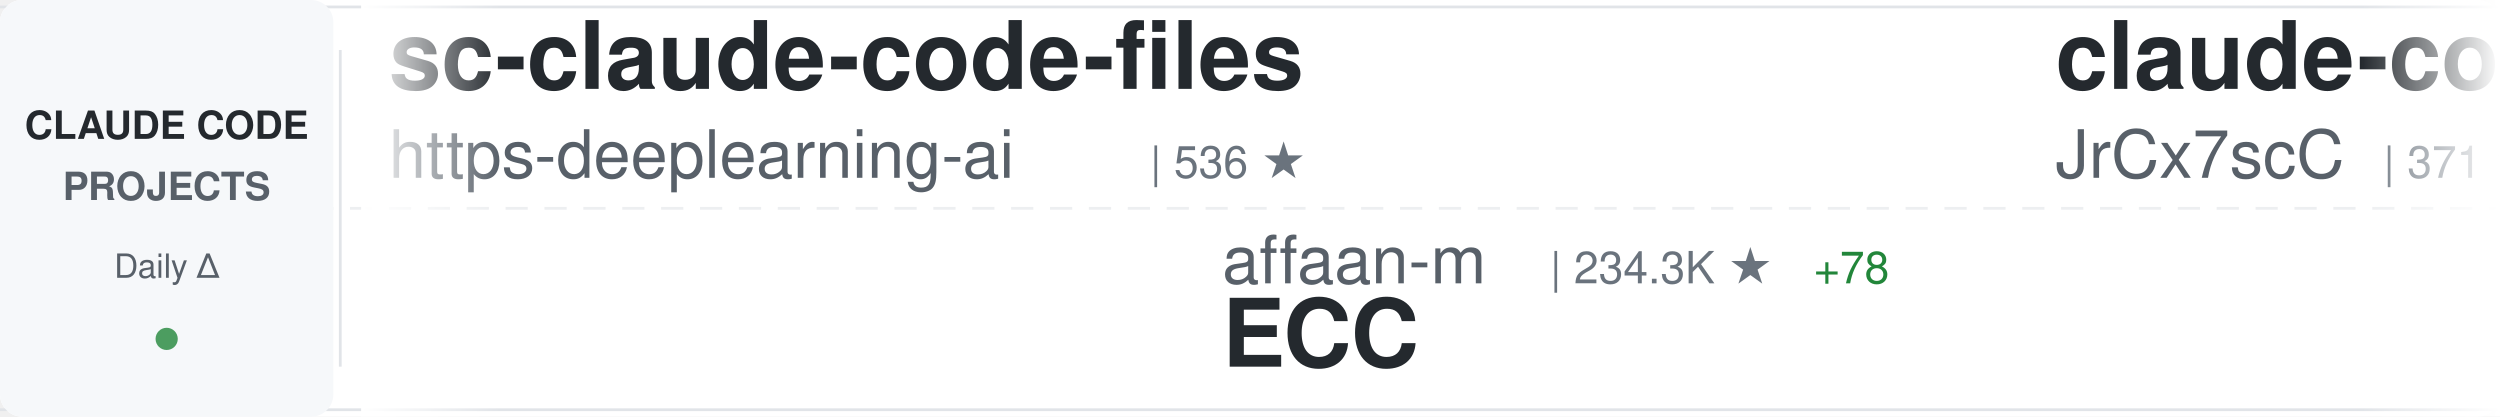
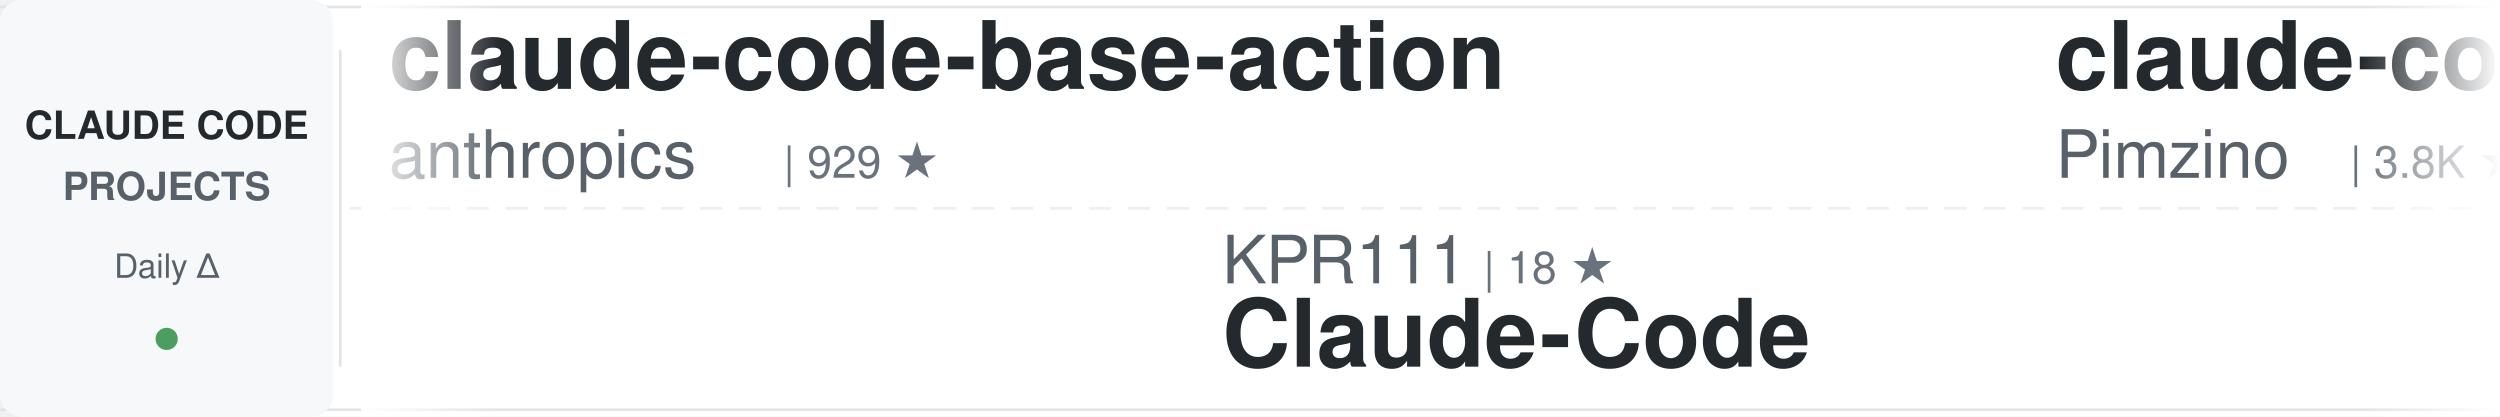
<svg xmlns="http://www.w3.org/2000/svg" width="900" height="150">
  <defs>
    <linearGradient id="awesomeLeftFade" x1="0%" y1="0%" x2="100%" y2="0%">
      <stop offset="0%" style="stop-color:#ffffff;stop-opacity:1" />
      <stop offset="100%" style="stop-color:#ffffff;stop-opacity:0" />
    </linearGradient>
    <linearGradient id="awesomeRightFade" x1="0%" y1="0%" x2="100%" y2="0%">
      <stop offset="0%" style="stop-color:#ffffff;stop-opacity:0" />
      <stop offset="100%" style="stop-color:#ffffff;stop-opacity:1" />
    </linearGradient>
  </defs>
  <rect width="900" height="150" fill="#ffffff" rx="8" />
  <rect x="0" y="2" width="900" height="1" fill="#e1e4e8" />
  <rect x="0" y="147" width="900" height="1" fill="#e1e4e8" />
  <line x1="0" y1="75" x2="900" y2="75" stroke="#e1e4e8" stroke-width="1" stroke-dasharray="8 6" opacity="0.6" />
  <rect x="0" y="0" width="120" height="150" fill="#f6f8fa" rx="8" />
  <text x="60" y="50" font-family="-apple-system, BlinkMacSystemFont, 'Segoe UI', Helvetica, Arial, sans-serif" font-size="14" font-weight="600" fill="#24292e" text-anchor="middle">CLAUDE CODE</text>
  <text x="60" y="72" font-family="-apple-system, BlinkMacSystemFont, 'Segoe UI', Helvetica, Arial, sans-serif" font-size="14" font-weight="600" fill="#586069" text-anchor="middle">PROJECTS</text>
  <text x="60" y="100" font-family="-apple-system, BlinkMacSystemFont, 'Segoe UI', Helvetica, Arial, sans-serif" font-size="12" font-weight="500" fill="#586069" text-anchor="middle">Daily Δ</text>
  <circle cx="60" cy="122" r="4" fill="#22863a" opacity="0.8" />
  <rect x="122" y="18" width="1" height="114" fill="#e1e4e8" />
  <clipPath id="awesomeTickerClip">
    <rect x="130" y="0" width="770" height="150" />
  </clipPath>
  <g clip-path="url(#awesomeTickerClip)">
    <g id="awesomeTickerItems">
      <animateTransform attributeName="transform" attributeType="XML" type="translate" from="0 0" to="-3000 0" dur="54s" repeatCount="indefinite" />
      <g transform="translate(0, 0)">
-         <text x="140" y="32" font-family="-apple-system, BlinkMacSystemFont, 'Segoe UI', Helvetica, Arial, sans-serif" font-size="34" font-weight="600" fill="#24292e">sc-claude-code-files</text>
-         <text x="140" y="64" font-family="-apple-system, BlinkMacSystemFont, 'Segoe UI', Helvetica, Arial, sans-serif" font-size="24" font-weight="400" fill="#586069">https-deeplearning-ai</text>
-         <text x="414" y="64" font-family="-apple-system, BlinkMacSystemFont, 'Segoe UI', Helvetica, Arial, sans-serif" font-size="16" font-weight="500" fill="#6a737d">| 536 ★</text>
+         <text x="140" y="32" font-family="-apple-system, BlinkMacSystemFont, 'Segoe UI', Helvetica, Arial, sans-serif" font-size="34" font-weight="600" fill="#24292e">claude-code-base-action</text>
+         <text x="140" y="64" font-family="-apple-system, BlinkMacSystemFont, 'Segoe UI', Helvetica, Arial, sans-serif" font-size="24" font-weight="400" fill="#586069">anthropics</text>
+         <text x="282" y="64" font-family="-apple-system, BlinkMacSystemFont, 'Segoe UI', Helvetica, Arial, sans-serif" font-size="16" font-weight="500" fill="#6a737d">| 929 ★</text>
      </g>
      <g transform="translate(300, 0)">
-         <text x="140" y="102" font-family="-apple-system, BlinkMacSystemFont, 'Segoe UI', Helvetica, Arial, sans-serif" font-size="24" font-weight="400" fill="#586069">affaan-m</text>
-         <text x="258" y="102" font-family="-apple-system, BlinkMacSystemFont, 'Segoe UI', Helvetica, Arial, sans-serif" font-size="16" font-weight="500" fill="#6a737d">| 234.3K ★</text>
-         <text x="353" y="102" font-family="-apple-system, BlinkMacSystemFont, 'Segoe UI', Helvetica, Arial, sans-serif" font-size="16" font-weight="500" fill="#22863a"> +78</text>
-         <text x="140" y="132" font-family="-apple-system, BlinkMacSystemFont, 'Segoe UI', Helvetica, Arial, sans-serif" font-size="34" font-weight="600" fill="#24292e">ECC</text>
+         <text x="140" y="102" font-family="-apple-system, BlinkMacSystemFont, 'Segoe UI', Helvetica, Arial, sans-serif" font-size="24" font-weight="400" fill="#586069">KPR111</text>
+         <text x="234" y="102" font-family="-apple-system, BlinkMacSystemFont, 'Segoe UI', Helvetica, Arial, sans-serif" font-size="16" font-weight="500" fill="#6a737d">| 18 ★</text>
+         <text x="140" y="132" font-family="-apple-system, BlinkMacSystemFont, 'Segoe UI', Helvetica, Arial, sans-serif" font-size="34" font-weight="600" fill="#24292e">Claude-Code</text>
      </g>
      <g transform="translate(600, 0)">
-         <text x="140" y="32" font-family="-apple-system, BlinkMacSystemFont, 'Segoe UI', Helvetica, Arial, sans-serif" font-size="34" font-weight="600" fill="#24292e">claude-code-source</text>
-         <text x="140" y="64" font-family="-apple-system, BlinkMacSystemFont, 'Segoe UI', Helvetica, Arial, sans-serif" font-size="24" font-weight="400" fill="#586069">JrCx7scC</text>
-         <text x="258" y="64" font-family="-apple-system, BlinkMacSystemFont, 'Segoe UI', Helvetica, Arial, sans-serif" font-size="16" font-weight="500" fill="#6a737d">| 371 ★</text>
+         <text x="140" y="32" font-family="-apple-system, BlinkMacSystemFont, 'Segoe UI', Helvetica, Arial, sans-serif" font-size="34" font-weight="600" fill="#24292e">claude-code-spec-workflo...</text>
+         <text x="140" y="64" font-family="-apple-system, BlinkMacSystemFont, 'Segoe UI', Helvetica, Arial, sans-serif" font-size="24" font-weight="400" fill="#586069">Pimzino</text>
+         <text x="246" y="64" font-family="-apple-system, BlinkMacSystemFont, 'Segoe UI', Helvetica, Arial, sans-serif" font-size="16" font-weight="500" fill="#6a737d">| 3.8K ★</text>
      </g>
      <g transform="translate(900, 0)">
-         <text x="140" y="102" font-family="-apple-system, BlinkMacSystemFont, 'Segoe UI', Helvetica, Arial, sans-serif" font-size="24" font-weight="400" fill="#586069">krusemediallc</text>
-         <text x="318" y="102" font-family="-apple-system, BlinkMacSystemFont, 'Segoe UI', Helvetica, Arial, sans-serif" font-size="16" font-weight="500" fill="#6a737d">| 1.1K ★</text>
+         <text x="140" y="102" font-family="-apple-system, BlinkMacSystemFont, 'Segoe UI', Helvetica, Arial, sans-serif" font-size="24" font-weight="400" fill="#586069">nicedreamzapp</text>
+         <text x="318" y="102" font-family="-apple-system, BlinkMacSystemFont, 'Segoe UI', Helvetica, Arial, sans-serif" font-size="16" font-weight="500" fill="#6a737d">| 3.0K ★</text>
        <text x="395" y="102" font-family="-apple-system, BlinkMacSystemFont, 'Segoe UI', Helvetica, Arial, sans-serif" font-size="16" font-weight="500" fill="#22863a"> +1</text>
-         <text x="140" y="132" font-family="-apple-system, BlinkMacSystemFont, 'Segoe UI', Helvetica, Arial, sans-serif" font-size="34" font-weight="600" fill="#24292e">arcads-claude-code</text>
+         <text x="140" y="132" font-family="-apple-system, BlinkMacSystemFont, 'Segoe UI', Helvetica, Arial, sans-serif" font-size="34" font-weight="600" fill="#24292e">claude-code-local</text>
      </g>
      <g transform="translate(1200, 0)">
-         <text x="140" y="32" font-family="-apple-system, BlinkMacSystemFont, 'Segoe UI', Helvetica, Arial, sans-serif" font-size="34" font-weight="600" fill="#24292e">claude-code-best-practic...</text>
-         <text x="140" y="64" font-family="-apple-system, BlinkMacSystemFont, 'Segoe UI', Helvetica, Arial, sans-serif" font-size="24" font-weight="400" fill="#586069">shanraisshan</text>
-         <text x="306" y="64" font-family="-apple-system, BlinkMacSystemFont, 'Segoe UI', Helvetica, Arial, sans-serif" font-size="16" font-weight="500" fill="#6a737d">| 63.6K ★</text>
-         <text x="392" y="64" font-family="-apple-system, BlinkMacSystemFont, 'Segoe UI', Helvetica, Arial, sans-serif" font-size="16" font-weight="500" fill="#22863a"> +6</text>
+         <text x="140" y="32" font-family="-apple-system, BlinkMacSystemFont, 'Segoe UI', Helvetica, Arial, sans-serif" font-size="34" font-weight="600" fill="#24292e">awesome-claude-code-suba...</text>
+         <text x="140" y="64" font-family="-apple-system, BlinkMacSystemFont, 'Segoe UI', Helvetica, Arial, sans-serif" font-size="24" font-weight="400" fill="#586069">VoltAgent</text>
+         <text x="270" y="64" font-family="-apple-system, BlinkMacSystemFont, 'Segoe UI', Helvetica, Arial, sans-serif" font-size="16" font-weight="500" fill="#6a737d">| 23.8K ★</text>
+         <text x="356" y="64" font-family="-apple-system, BlinkMacSystemFont, 'Segoe UI', Helvetica, Arial, sans-serif" font-size="16" font-weight="500" fill="#22863a"> +2</text>
      </g>
      <g transform="translate(1500, 0)">
-         <text x="140" y="102" font-family="-apple-system, BlinkMacSystemFont, 'Segoe UI', Helvetica, Arial, sans-serif" font-size="24" font-weight="400" fill="#586069">ykdojo</text>
-         <text x="234" y="102" font-family="-apple-system, BlinkMacSystemFont, 'Segoe UI', Helvetica, Arial, sans-serif" font-size="16" font-weight="500" fill="#6a737d">| 9.5K ★</text>
-         <text x="311" y="102" font-family="-apple-system, BlinkMacSystemFont, 'Segoe UI', Helvetica, Arial, sans-serif" font-size="16" font-weight="500" fill="#22863a"> +1</text>
-         <text x="140" y="132" font-family="-apple-system, BlinkMacSystemFont, 'Segoe UI', Helvetica, Arial, sans-serif" font-size="34" font-weight="600" fill="#24292e">claude-code-tips</text>
+         <text x="140" y="102" font-family="-apple-system, BlinkMacSystemFont, 'Segoe UI', Helvetica, Arial, sans-serif" font-size="24" font-weight="400" fill="#586069">OrcaWhisper</text>
+         <text x="294" y="102" font-family="-apple-system, BlinkMacSystemFont, 'Segoe UI', Helvetica, Arial, sans-serif" font-size="16" font-weight="500" fill="#6a737d">| 86 ★</text>
+         <text x="140" y="132" font-family="-apple-system, BlinkMacSystemFont, 'Segoe UI', Helvetica, Arial, sans-serif" font-size="34" font-weight="600" fill="#24292e">Claude-Code</text>
      </g>
      <g transform="translate(1800, 0)">
-         <text x="140" y="32" font-family="-apple-system, BlinkMacSystemFont, 'Segoe UI', Helvetica, Arial, sans-serif" font-size="34" font-weight="600" fill="#24292e">system_prompts_leaks</text>
-         <text x="140" y="64" font-family="-apple-system, BlinkMacSystemFont, 'Segoe UI', Helvetica, Arial, sans-serif" font-size="24" font-weight="400" fill="#586069">asgeirtj</text>
-         <text x="258" y="64" font-family="-apple-system, BlinkMacSystemFont, 'Segoe UI', Helvetica, Arial, sans-serif" font-size="16" font-weight="500" fill="#6a737d">| 61.0K ★</text>
-         <text x="344" y="64" font-family="-apple-system, BlinkMacSystemFont, 'Segoe UI', Helvetica, Arial, sans-serif" font-size="16" font-weight="500" fill="#22863a"> +21</text>
+         <text x="140" y="32" font-family="-apple-system, BlinkMacSystemFont, 'Segoe UI', Helvetica, Arial, sans-serif" font-size="34" font-weight="600" fill="#24292e">claude-code-proxy</text>
+         <text x="140" y="64" font-family="-apple-system, BlinkMacSystemFont, 'Segoe UI', Helvetica, Arial, sans-serif" font-size="24" font-weight="400" fill="#586069">fuergaosi233</text>
+         <text x="306" y="64" font-family="-apple-system, BlinkMacSystemFont, 'Segoe UI', Helvetica, Arial, sans-serif" font-size="16" font-weight="500" fill="#6a737d">| 2.8K ★</text>
      </g>
      <g transform="translate(2100, 0)">
-         <text x="140" y="102" font-family="-apple-system, BlinkMacSystemFont, 'Segoe UI', Helvetica, Arial, sans-serif" font-size="24" font-weight="400" fill="#586069">Cranot</text>
-         <text x="234" y="102" font-family="-apple-system, BlinkMacSystemFont, 'Segoe UI', Helvetica, Arial, sans-serif" font-size="16" font-weight="500" fill="#6a737d">| 2.9K ★</text>
-         <text x="140" y="132" font-family="-apple-system, BlinkMacSystemFont, 'Segoe UI', Helvetica, Arial, sans-serif" font-size="34" font-weight="600" fill="#24292e">claude-code-guide</text>
+         <text x="140" y="102" font-family="-apple-system, BlinkMacSystemFont, 'Segoe UI', Helvetica, Arial, sans-serif" font-size="24" font-weight="400" fill="#586069">huangjia2019</text>
+         <text x="306" y="102" font-family="-apple-system, BlinkMacSystemFont, 'Segoe UI', Helvetica, Arial, sans-serif" font-size="16" font-weight="500" fill="#6a737d">| 1.0K ★</text>
+         <text x="383" y="102" font-family="-apple-system, BlinkMacSystemFont, 'Segoe UI', Helvetica, Arial, sans-serif" font-size="16" font-weight="500" fill="#22863a"> +1</text>
+         <text x="140" y="132" font-family="-apple-system, BlinkMacSystemFont, 'Segoe UI', Helvetica, Arial, sans-serif" font-size="34" font-weight="600" fill="#24292e">claude-code-engineering</text>
      </g>
      <g transform="translate(2400, 0)">
-         <text x="140" y="32" font-family="-apple-system, BlinkMacSystemFont, 'Segoe UI', Helvetica, Arial, sans-serif" font-size="34" font-weight="600" fill="#24292e">ClaudeCode</text>
-         <text x="140" y="64" font-family="-apple-system, BlinkMacSystemFont, 'Segoe UI', Helvetica, Arial, sans-serif" font-size="24" font-weight="400" fill="#586069">guanshan</text>
-         <text x="258" y="64" font-family="-apple-system, BlinkMacSystemFont, 'Segoe UI', Helvetica, Arial, sans-serif" font-size="16" font-weight="500" fill="#6a737d">| 61 ★</text>
+         <text x="140" y="32" font-family="-apple-system, BlinkMacSystemFont, 'Segoe UI', Helvetica, Arial, sans-serif" font-size="34" font-weight="600" fill="#24292e">edmunds-claude-code</text>
+         <text x="140" y="64" font-family="-apple-system, BlinkMacSystemFont, 'Segoe UI', Helvetica, Arial, sans-serif" font-size="24" font-weight="400" fill="#586069">edmund-io</text>
+         <text x="270" y="64" font-family="-apple-system, BlinkMacSystemFont, 'Segoe UI', Helvetica, Arial, sans-serif" font-size="16" font-weight="500" fill="#6a737d">| 1.5K ★</text>
      </g>
      <g transform="translate(2700, 0)">
-         <text x="140" y="102" font-family="-apple-system, BlinkMacSystemFont, 'Segoe UI', Helvetica, Arial, sans-serif" font-size="24" font-weight="400" fill="#586069">digitalsamba</text>
-         <text x="306" y="102" font-family="-apple-system, BlinkMacSystemFont, 'Segoe UI', Helvetica, Arial, sans-serif" font-size="16" font-weight="500" fill="#6a737d">| 1.9K ★</text>
-         <text x="383" y="102" font-family="-apple-system, BlinkMacSystemFont, 'Segoe UI', Helvetica, Arial, sans-serif" font-size="16" font-weight="500" fill="#22863a"> +5</text>
-         <text x="140" y="132" font-family="-apple-system, BlinkMacSystemFont, 'Segoe UI', Helvetica, Arial, sans-serif" font-size="34" font-weight="600" fill="#24292e">claude-code-video-toolki...</text>
+         <text x="140" y="102" font-family="-apple-system, BlinkMacSystemFont, 'Segoe UI', Helvetica, Arial, sans-serif" font-size="24" font-weight="400" fill="#586069">multica-ai</text>
+         <text x="282" y="102" font-family="-apple-system, BlinkMacSystemFont, 'Segoe UI', Helvetica, Arial, sans-serif" font-size="16" font-weight="500" fill="#6a737d">| 197.0K ★</text>
+         <text x="377" y="102" font-family="-apple-system, BlinkMacSystemFont, 'Segoe UI', Helvetica, Arial, sans-serif" font-size="16" font-weight="500" fill="#22863a"> +29</text>
+         <text x="140" y="132" font-family="-apple-system, BlinkMacSystemFont, 'Segoe UI', Helvetica, Arial, sans-serif" font-size="34" font-weight="600" fill="#24292e">andrej-karpathy-skills</text>
      </g>
      <g transform="translate(3000, 0)">
-         <text x="140" y="32" font-family="-apple-system, BlinkMacSystemFont, 'Segoe UI', Helvetica, Arial, sans-serif" font-size="34" font-weight="600" fill="#24292e">sc-claude-code-files</text>
-         <text x="140" y="64" font-family="-apple-system, BlinkMacSystemFont, 'Segoe UI', Helvetica, Arial, sans-serif" font-size="24" font-weight="400" fill="#586069">https-deeplearning-ai</text>
-         <text x="414" y="64" font-family="-apple-system, BlinkMacSystemFont, 'Segoe UI', Helvetica, Arial, sans-serif" font-size="16" font-weight="500" fill="#6a737d">| 536 ★</text>
+         <text x="140" y="32" font-family="-apple-system, BlinkMacSystemFont, 'Segoe UI', Helvetica, Arial, sans-serif" font-size="34" font-weight="600" fill="#24292e">claude-code-base-action</text>
+         <text x="140" y="64" font-family="-apple-system, BlinkMacSystemFont, 'Segoe UI', Helvetica, Arial, sans-serif" font-size="24" font-weight="400" fill="#586069">anthropics</text>
+         <text x="282" y="64" font-family="-apple-system, BlinkMacSystemFont, 'Segoe UI', Helvetica, Arial, sans-serif" font-size="16" font-weight="500" fill="#6a737d">| 929 ★</text>
      </g>
      <g transform="translate(3300, 0)">
-         <text x="140" y="102" font-family="-apple-system, BlinkMacSystemFont, 'Segoe UI', Helvetica, Arial, sans-serif" font-size="24" font-weight="400" fill="#586069">affaan-m</text>
-         <text x="258" y="102" font-family="-apple-system, BlinkMacSystemFont, 'Segoe UI', Helvetica, Arial, sans-serif" font-size="16" font-weight="500" fill="#6a737d">| 234.3K ★</text>
-         <text x="353" y="102" font-family="-apple-system, BlinkMacSystemFont, 'Segoe UI', Helvetica, Arial, sans-serif" font-size="16" font-weight="500" fill="#22863a"> +78</text>
-         <text x="140" y="132" font-family="-apple-system, BlinkMacSystemFont, 'Segoe UI', Helvetica, Arial, sans-serif" font-size="34" font-weight="600" fill="#24292e">ECC</text>
+         <text x="140" y="102" font-family="-apple-system, BlinkMacSystemFont, 'Segoe UI', Helvetica, Arial, sans-serif" font-size="24" font-weight="400" fill="#586069">KPR111</text>
+         <text x="234" y="102" font-family="-apple-system, BlinkMacSystemFont, 'Segoe UI', Helvetica, Arial, sans-serif" font-size="16" font-weight="500" fill="#6a737d">| 18 ★</text>
+         <text x="140" y="132" font-family="-apple-system, BlinkMacSystemFont, 'Segoe UI', Helvetica, Arial, sans-serif" font-size="34" font-weight="600" fill="#24292e">Claude-Code</text>
      </g>
      <g transform="translate(3600, 0)">
-         <text x="140" y="32" font-family="-apple-system, BlinkMacSystemFont, 'Segoe UI', Helvetica, Arial, sans-serif" font-size="34" font-weight="600" fill="#24292e">claude-code-source</text>
-         <text x="140" y="64" font-family="-apple-system, BlinkMacSystemFont, 'Segoe UI', Helvetica, Arial, sans-serif" font-size="24" font-weight="400" fill="#586069">JrCx7scC</text>
-         <text x="258" y="64" font-family="-apple-system, BlinkMacSystemFont, 'Segoe UI', Helvetica, Arial, sans-serif" font-size="16" font-weight="500" fill="#6a737d">| 371 ★</text>
+         <text x="140" y="32" font-family="-apple-system, BlinkMacSystemFont, 'Segoe UI', Helvetica, Arial, sans-serif" font-size="34" font-weight="600" fill="#24292e">claude-code-spec-workflo...</text>
+         <text x="140" y="64" font-family="-apple-system, BlinkMacSystemFont, 'Segoe UI', Helvetica, Arial, sans-serif" font-size="24" font-weight="400" fill="#586069">Pimzino</text>
+         <text x="246" y="64" font-family="-apple-system, BlinkMacSystemFont, 'Segoe UI', Helvetica, Arial, sans-serif" font-size="16" font-weight="500" fill="#6a737d">| 3.8K ★</text>
      </g>
      <g transform="translate(3900, 0)">
-         <text x="140" y="102" font-family="-apple-system, BlinkMacSystemFont, 'Segoe UI', Helvetica, Arial, sans-serif" font-size="24" font-weight="400" fill="#586069">krusemediallc</text>
-         <text x="318" y="102" font-family="-apple-system, BlinkMacSystemFont, 'Segoe UI', Helvetica, Arial, sans-serif" font-size="16" font-weight="500" fill="#6a737d">| 1.1K ★</text>
+         <text x="140" y="102" font-family="-apple-system, BlinkMacSystemFont, 'Segoe UI', Helvetica, Arial, sans-serif" font-size="24" font-weight="400" fill="#586069">nicedreamzapp</text>
+         <text x="318" y="102" font-family="-apple-system, BlinkMacSystemFont, 'Segoe UI', Helvetica, Arial, sans-serif" font-size="16" font-weight="500" fill="#6a737d">| 3.0K ★</text>
        <text x="395" y="102" font-family="-apple-system, BlinkMacSystemFont, 'Segoe UI', Helvetica, Arial, sans-serif" font-size="16" font-weight="500" fill="#22863a"> +1</text>
-         <text x="140" y="132" font-family="-apple-system, BlinkMacSystemFont, 'Segoe UI', Helvetica, Arial, sans-serif" font-size="34" font-weight="600" fill="#24292e">arcads-claude-code</text>
+         <text x="140" y="132" font-family="-apple-system, BlinkMacSystemFont, 'Segoe UI', Helvetica, Arial, sans-serif" font-size="34" font-weight="600" fill="#24292e">claude-code-local</text>
      </g>
    </g>
  </g>
  <rect x="130" y="0" width="50" height="150" fill="url(#awesomeLeftFade)" />
  <rect x="850" y="0" width="50" height="150" fill="url(#awesomeRightFade)" />
</svg>
